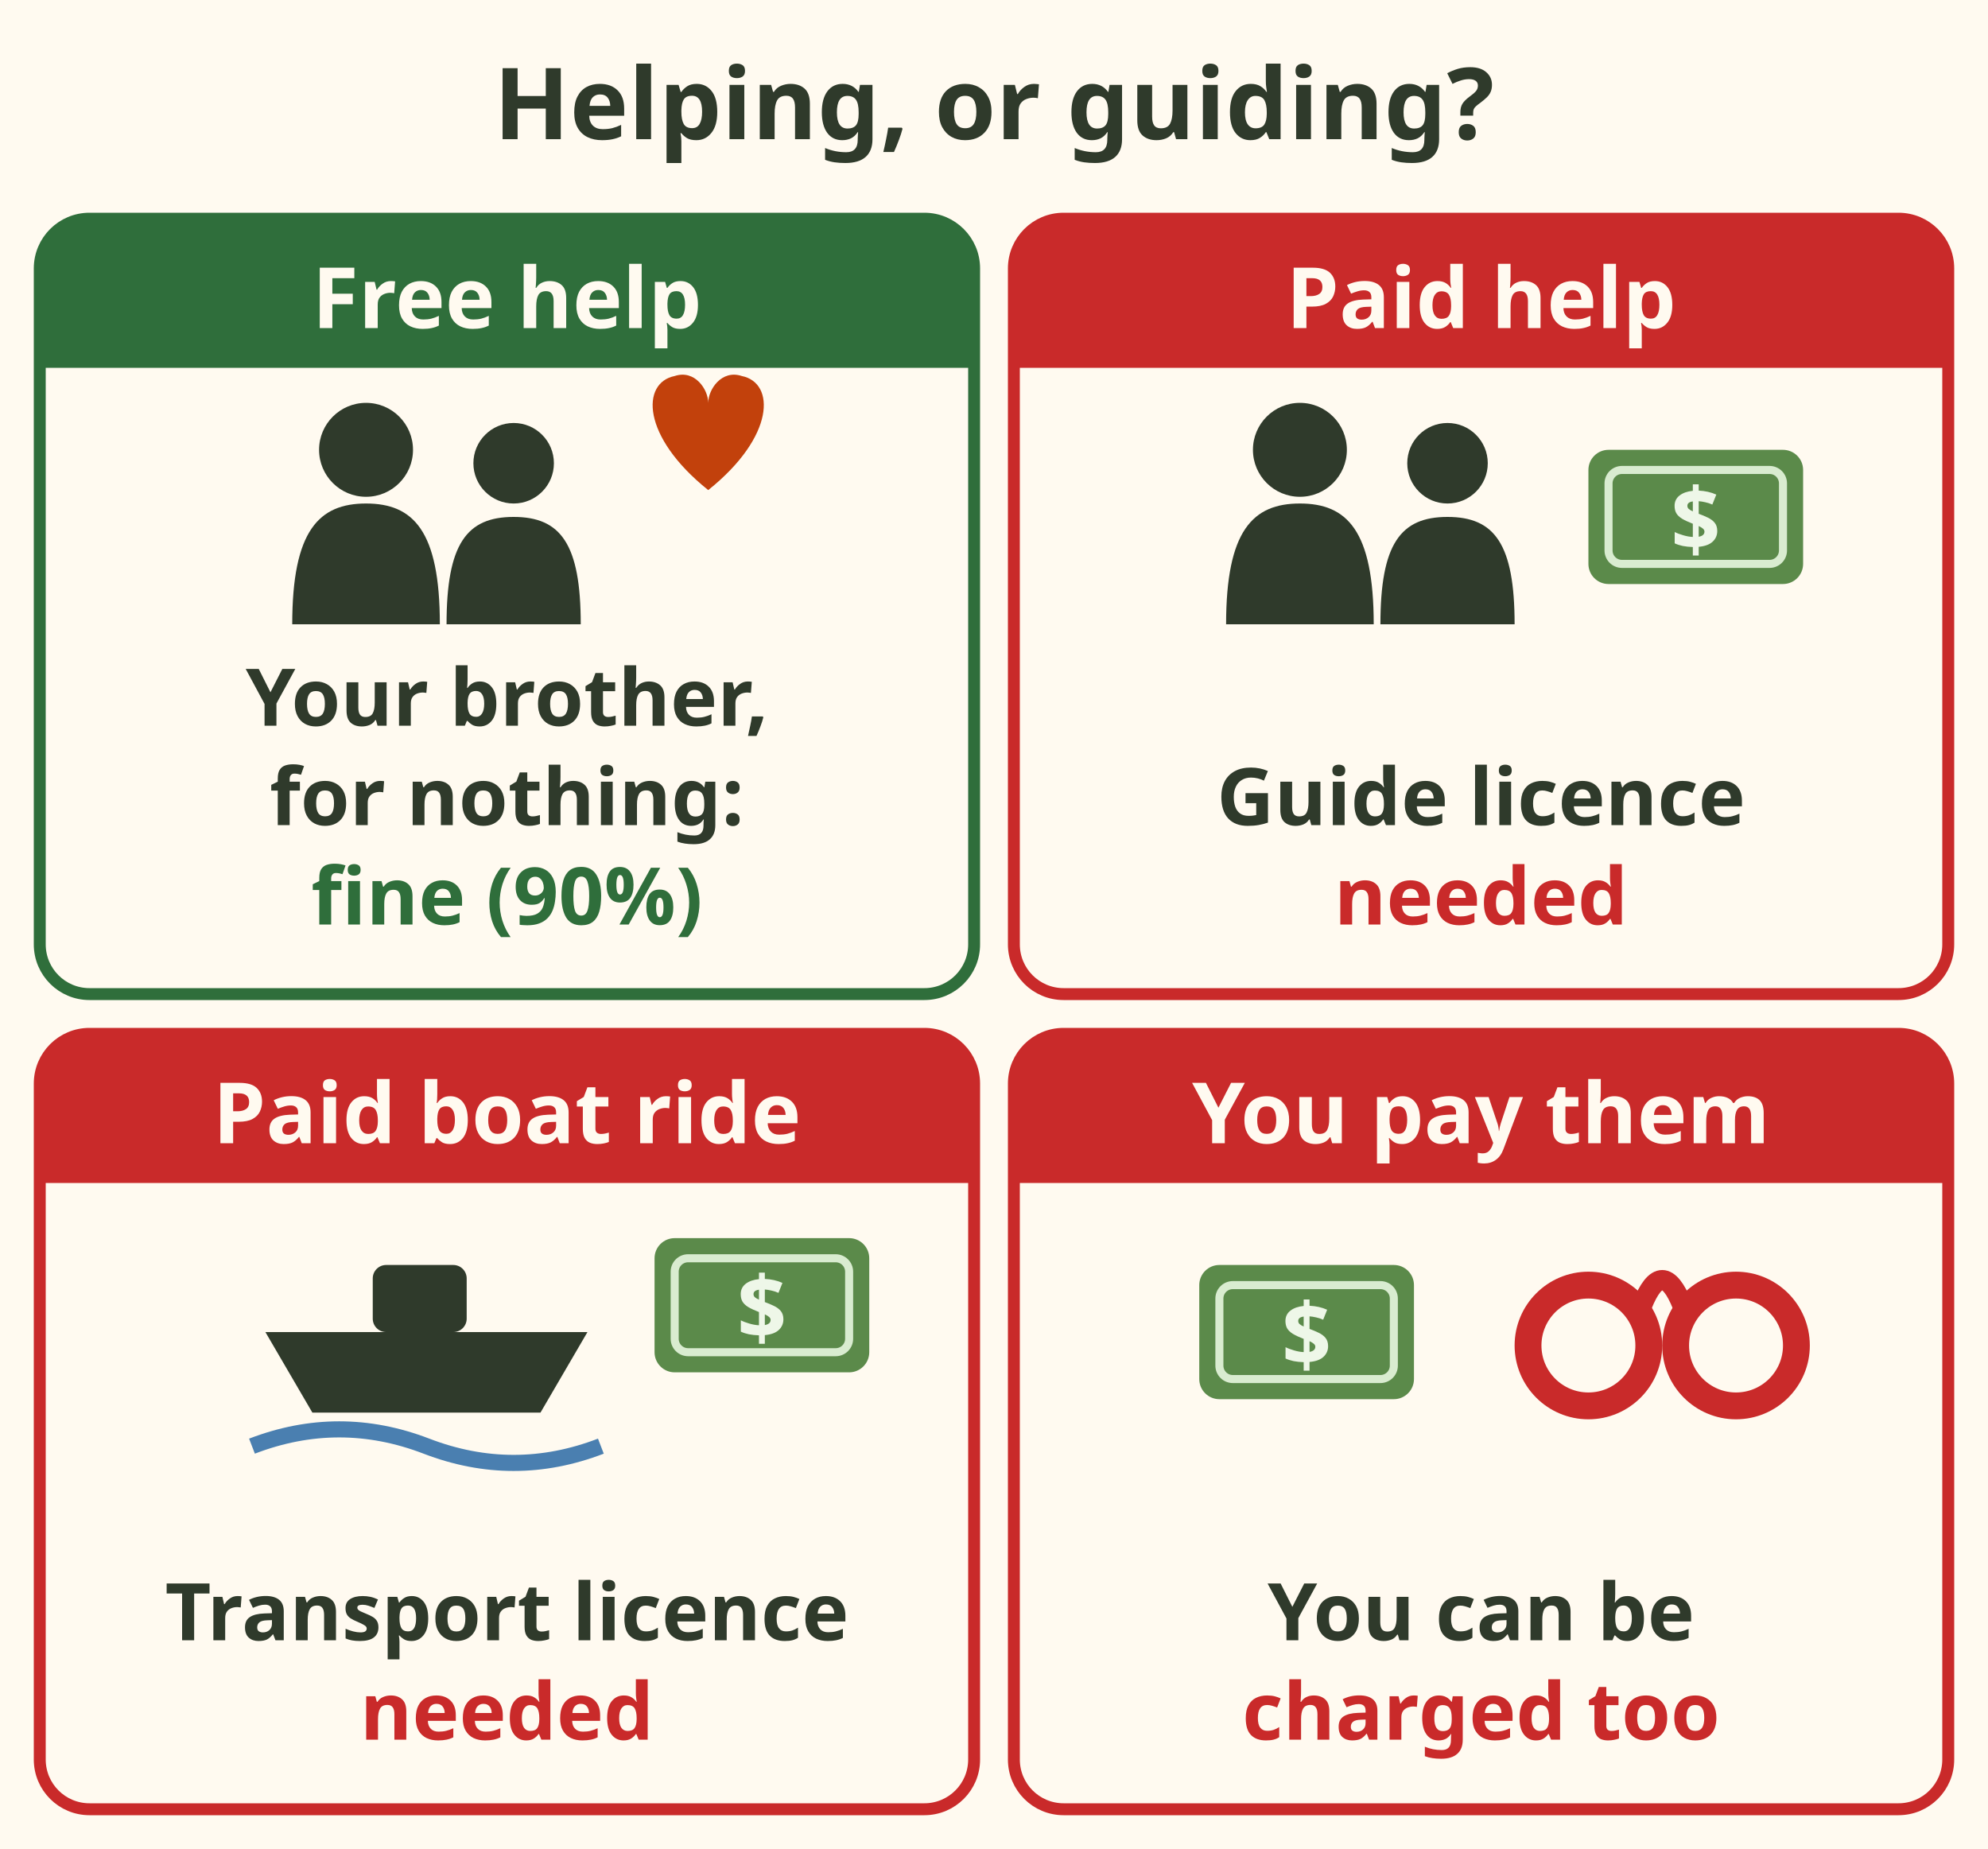
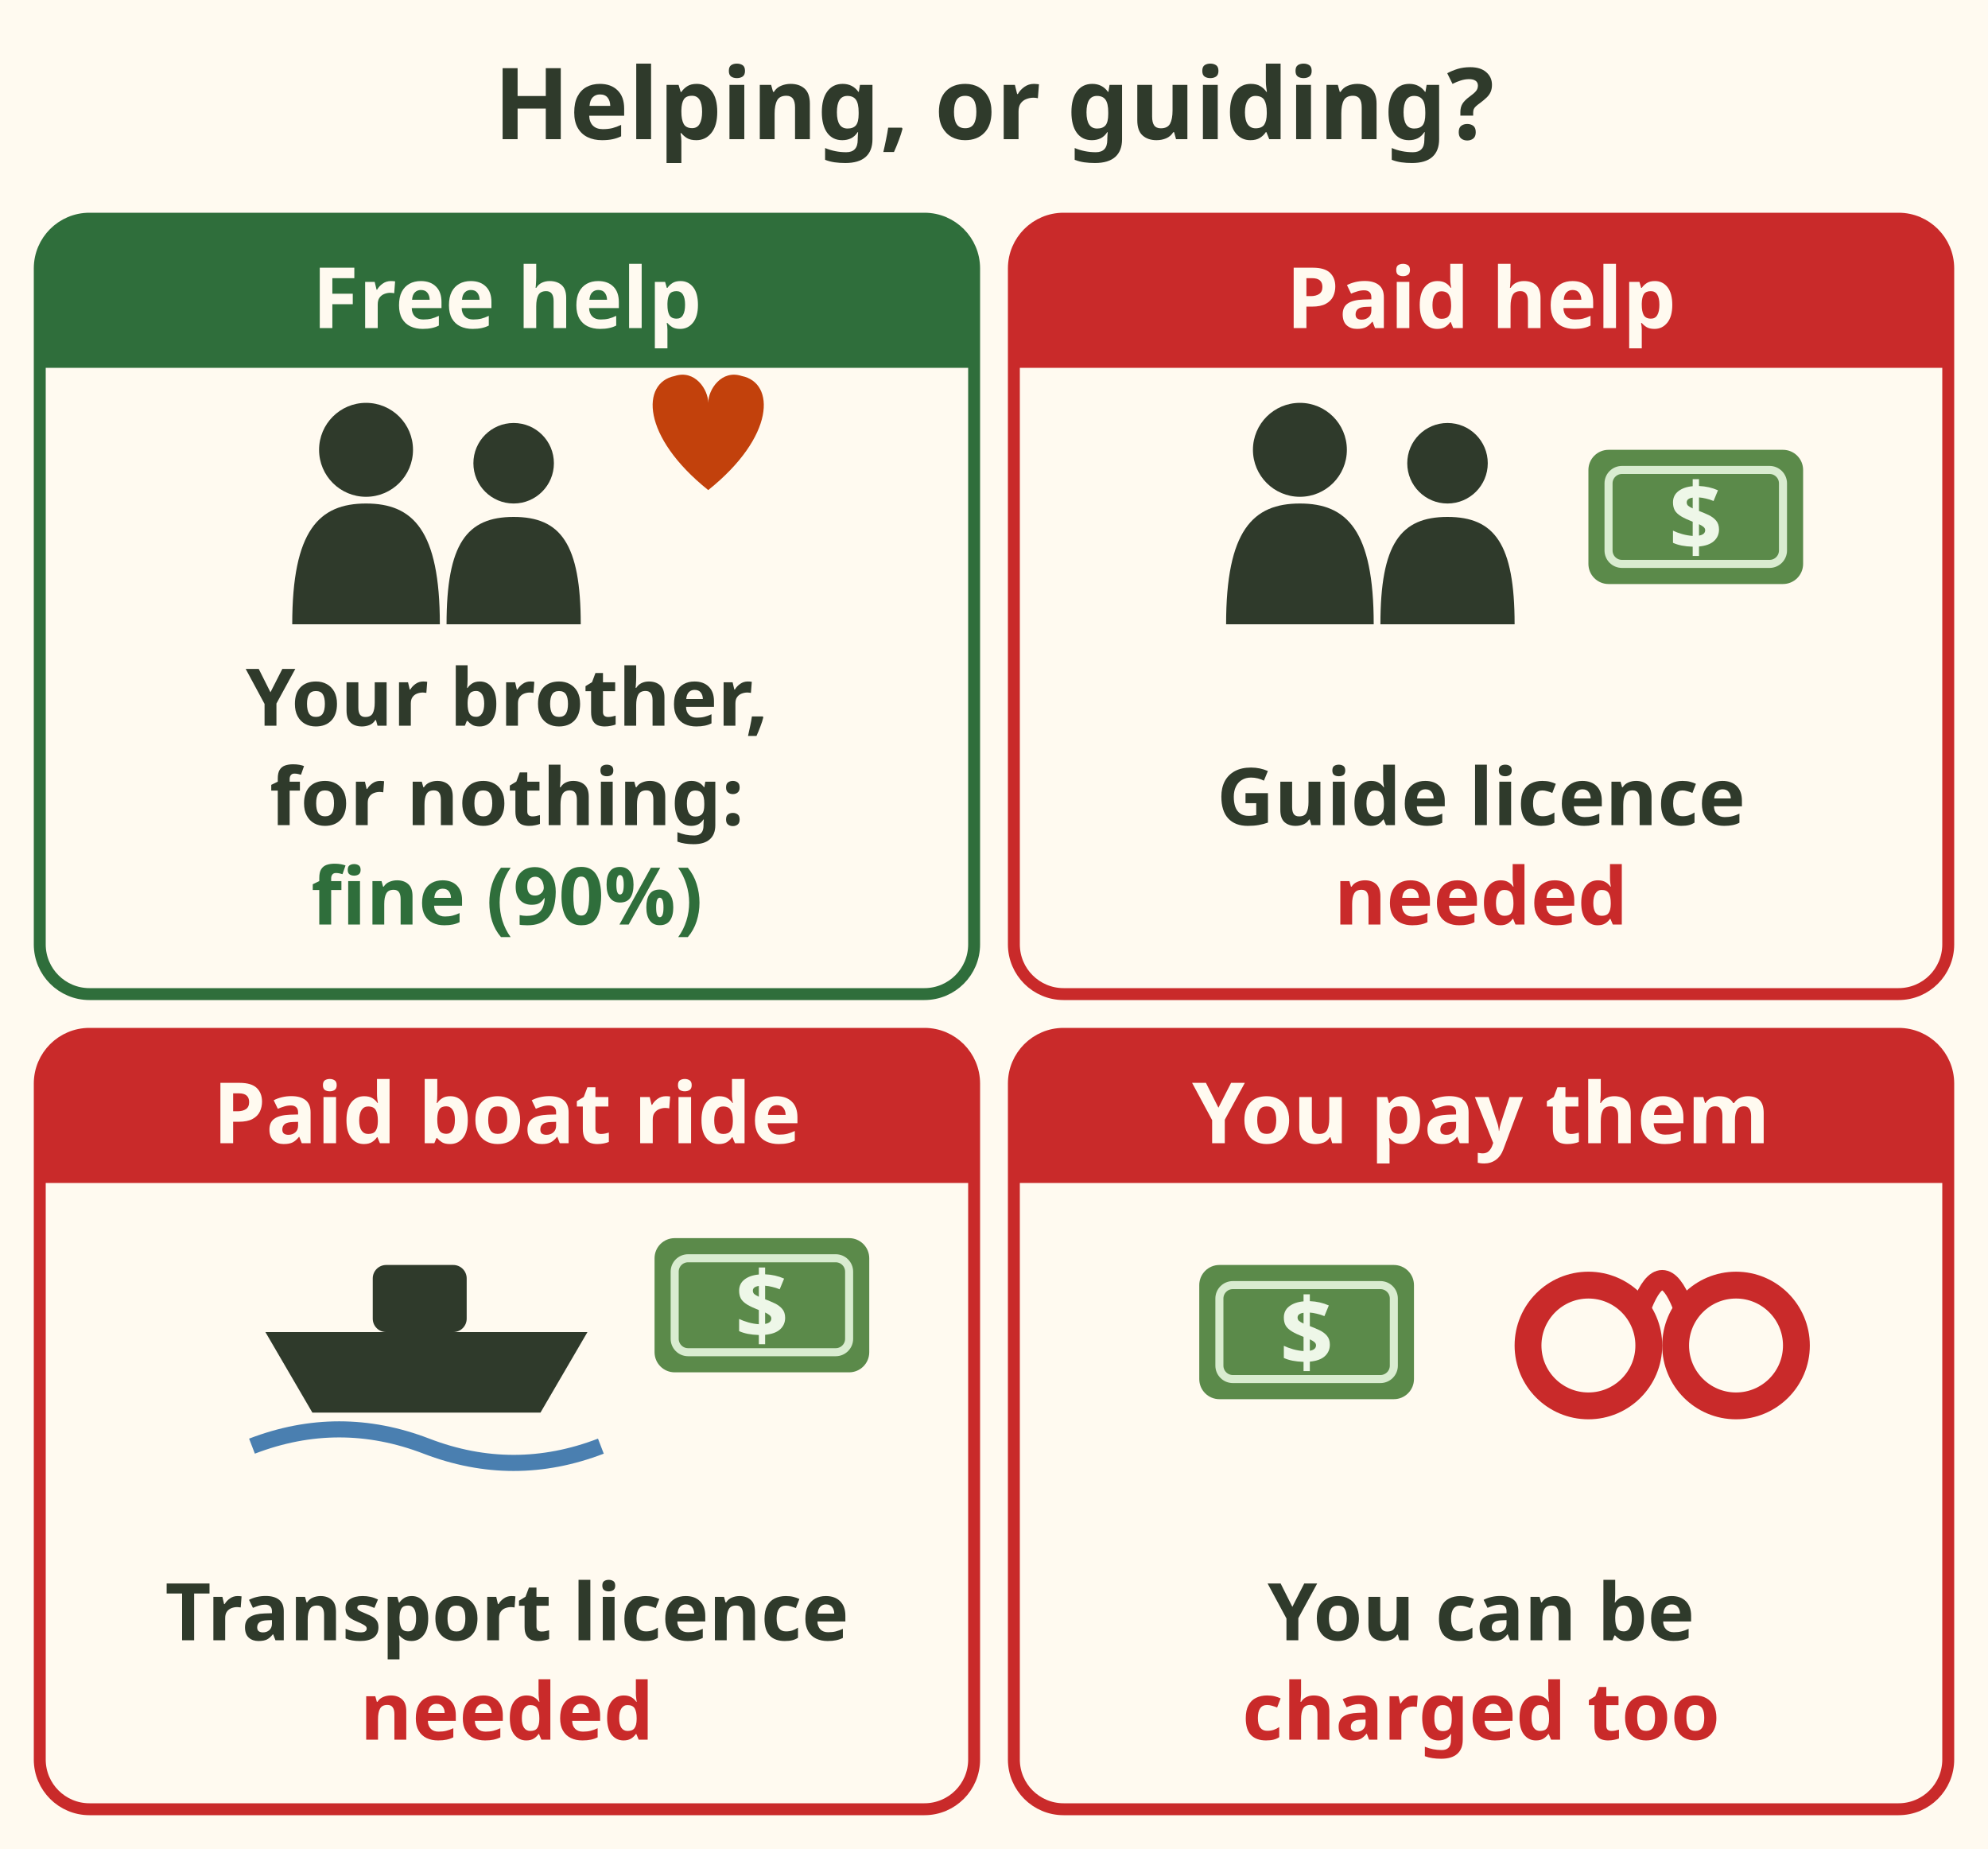
<svg xmlns="http://www.w3.org/2000/svg" viewBox="0 0 400 372" font-family="sans-serif" role="img" aria-label="Four cards. Free help: taking your brother along for nothing is fine, not guiding, this app reading at 90 percent. Paid help: taking pay or a promised reward to help someone hunt is guiding and needs a guide licence. Paid boat ride: running hunters to their spot by boat for money needs a transport licence. You pay them: if you pay an unlicensed guide, you can be charged with the same offence too.">
  <rect width="400" height="372" fill="#fffaf0" />
  <text x="200" y="28" font-size="20" font-weight="bold" fill="#2f3a2b" text-anchor="middle">Helping, or guiding?</text>
  <rect x="8" y="44" width="188" height="156" rx="10" fill="#fffaf0" stroke="#2f6e3b" stroke-width="2.4" />
  <path d="M8 54 a10 10 0 0 1 10 -10 H186 a10 10 0 0 1 10 10 V74 H8z" fill="#2f6e3b" />
  <text x="102" y="66" font-size="17" font-weight="bold" fill="#fffaf0" text-anchor="middle">Free help</text>
  <g transform="translate(102.0 104) scale(1.35) translate(-102.0 -104)">
    <g transform="translate(92.0 108)" fill="#2f3a2b">
      <circle cx="-11" cy="-14" r="7" />
      <path d="M-22 12 C-22 -2 -18 -6 -11 -6 C-4 -6 0 -2 0 12z" />
      <circle cx="11" cy="-12" r="6" />
      <path d="M1 12 C1 0 4 -4 11 -4 C18 -4 21 0 21 12z" />
    </g>
    <path transform="translate(132.0 94)" d="M0 6 C-10 -2 -10 -10 -5 -11 C-2 -12 0 -9 0 -7 C0 -9 2 -12 5 -11 C10 -10 10 -2 0 6z" fill="#c2410c" />
  </g>
  <text x="102" y="146" font-size="16" font-weight="bold" fill="#2f3a2b" text-anchor="middle">Your brother,</text>
  <text x="102" y="166" font-size="16" font-weight="bold" fill="#2f3a2b" text-anchor="middle">for nothing:</text>
  <text x="102" y="186" font-size="16" font-weight="bold" fill="#2f6e3b" text-anchor="middle">fine (90%)</text>
  <rect x="204" y="44" width="188" height="156" rx="10" fill="#fffaf0" stroke="#c92a2a" stroke-width="2.4" />
  <path d="M204 54 a10 10 0 0 1 10 -10 H382 a10 10 0 0 1 10 10 V74 H204z" fill="#c92a2a" />
  <text x="298" y="66" font-size="17" font-weight="bold" fill="#fffaf0" text-anchor="middle">Paid help</text>
  <g transform="translate(298.0 104) scale(1.35) translate(-298.0 -104)">
    <g transform="translate(282.0 108)" fill="#2f3a2b">
      <circle cx="-11" cy="-14" r="7" />
      <path d="M-22 12 C-22 -2 -18 -6 -11 -6 C-4 -6 0 -2 0 12z" />
      <circle cx="11" cy="-12" r="6" />
      <path d="M1 12 C1 0 4 -4 11 -4 C18 -4 21 0 21 12z" />
    </g>
    <g transform="translate(330.0 104)">
      <rect x="-16" y="-10" width="32" height="20" rx="3" fill="#5b8a4a" />
      <rect x="-13" y="-7" width="26" height="14" rx="2" fill="none" stroke="#d9ecd0" stroke-width="1.2" />
-       <text x="0" y="5" font-size="13" font-weight="bold" fill="#eef7e8" text-anchor="middle">$</text>
+       <text x="0" y="5" font-size="14" font-weight="bold" fill="#eef7e8" text-anchor="middle">$</text>
    </g>
  </g>
  <text x="298" y="166" font-size="16" font-weight="bold" fill="#2f3a2b" text-anchor="middle">Guide licence</text>
  <text x="298" y="186" font-size="16" font-weight="bold" fill="#c92a2a" text-anchor="middle">needed</text>
  <rect x="8" y="208" width="188" height="156" rx="10" fill="#fffaf0" stroke="#c92a2a" stroke-width="2.4" />
  <path d="M8 218 a10 10 0 0 1 10 -10 H186 a10 10 0 0 1 10 10 V238 H8z" fill="#c92a2a" />
  <text x="102" y="230" font-size="17" font-weight="bold" fill="#fffaf0" text-anchor="middle">Paid boat ride</text>
  <g transform="translate(102.0 268) scale(1.35) translate(-102.0 -268)">
    <g transform="translate(90.0 268)" fill="#2f3a2b">
      <path d="M-24 0 H24 L17 12 H-17z" />
      <rect x="-8" y="-10" width="14" height="10" rx="2" />
      <path d="M-26 17 Q-13 12 0 17 T26 17" stroke="#4a7fb0" stroke-width="2.4" fill="none" />
    </g>
    <g transform="translate(140.0 264)">
      <rect x="-16" y="-10" width="32" height="20" rx="3" fill="#5b8a4a" />
      <rect x="-13" y="-7" width="26" height="14" rx="2" fill="none" stroke="#d9ecd0" stroke-width="1.2" />
-       <text x="0" y="5" font-size="13" font-weight="bold" fill="#eef7e8" text-anchor="middle">$</text>
+       <text x="0" y="5" font-size="14" font-weight="bold" fill="#eef7e8" text-anchor="middle">$</text>
    </g>
  </g>
  <text x="102" y="330" font-size="16" font-weight="bold" fill="#2f3a2b" text-anchor="middle">Transport licence</text>
  <text x="102" y="350" font-size="16" font-weight="bold" fill="#c92a2a" text-anchor="middle">needed</text>
  <rect x="204" y="208" width="188" height="156" rx="10" fill="#fffaf0" stroke="#c92a2a" stroke-width="2.4" />
  <path d="M204 218 a10 10 0 0 1 10 -10 H382 a10 10 0 0 1 10 10 V238 H204z" fill="#c92a2a" />
  <text x="298" y="230" font-size="17" font-weight="bold" fill="#fffaf0" text-anchor="middle">You pay them</text>
  <g transform="translate(298.0 268) scale(1.35) translate(-298.0 -268)">
    <g transform="translate(272.0 268)">
      <rect x="-16" y="-10" width="32" height="20" rx="3" fill="#5b8a4a" />
      <rect x="-13" y="-7" width="26" height="14" rx="2" fill="none" stroke="#d9ecd0" stroke-width="1.2" />
-       <text x="0" y="5" font-size="13" font-weight="bold" fill="#eef7e8" text-anchor="middle">$</text>
+       <text x="0" y="5" font-size="14" font-weight="bold" fill="#eef7e8" text-anchor="middle">$</text>
    </g>
    <g transform="translate(324.0 268)" fill="none" stroke="#c92a2a" stroke-width="4">
      <circle cx="-10" cy="2" r="9" />
      <circle cx="12" cy="2" r="9" />
      <path d="M-2 -4 C0 -9 2 -9 4 -4" stroke-width="3" />
    </g>
  </g>
  <text x="298" y="330" font-size="16" font-weight="bold" fill="#2f3a2b" text-anchor="middle">You can be</text>
  <text x="298" y="350" font-size="16" font-weight="bold" fill="#c92a2a" text-anchor="middle">charged too</text>
</svg>
